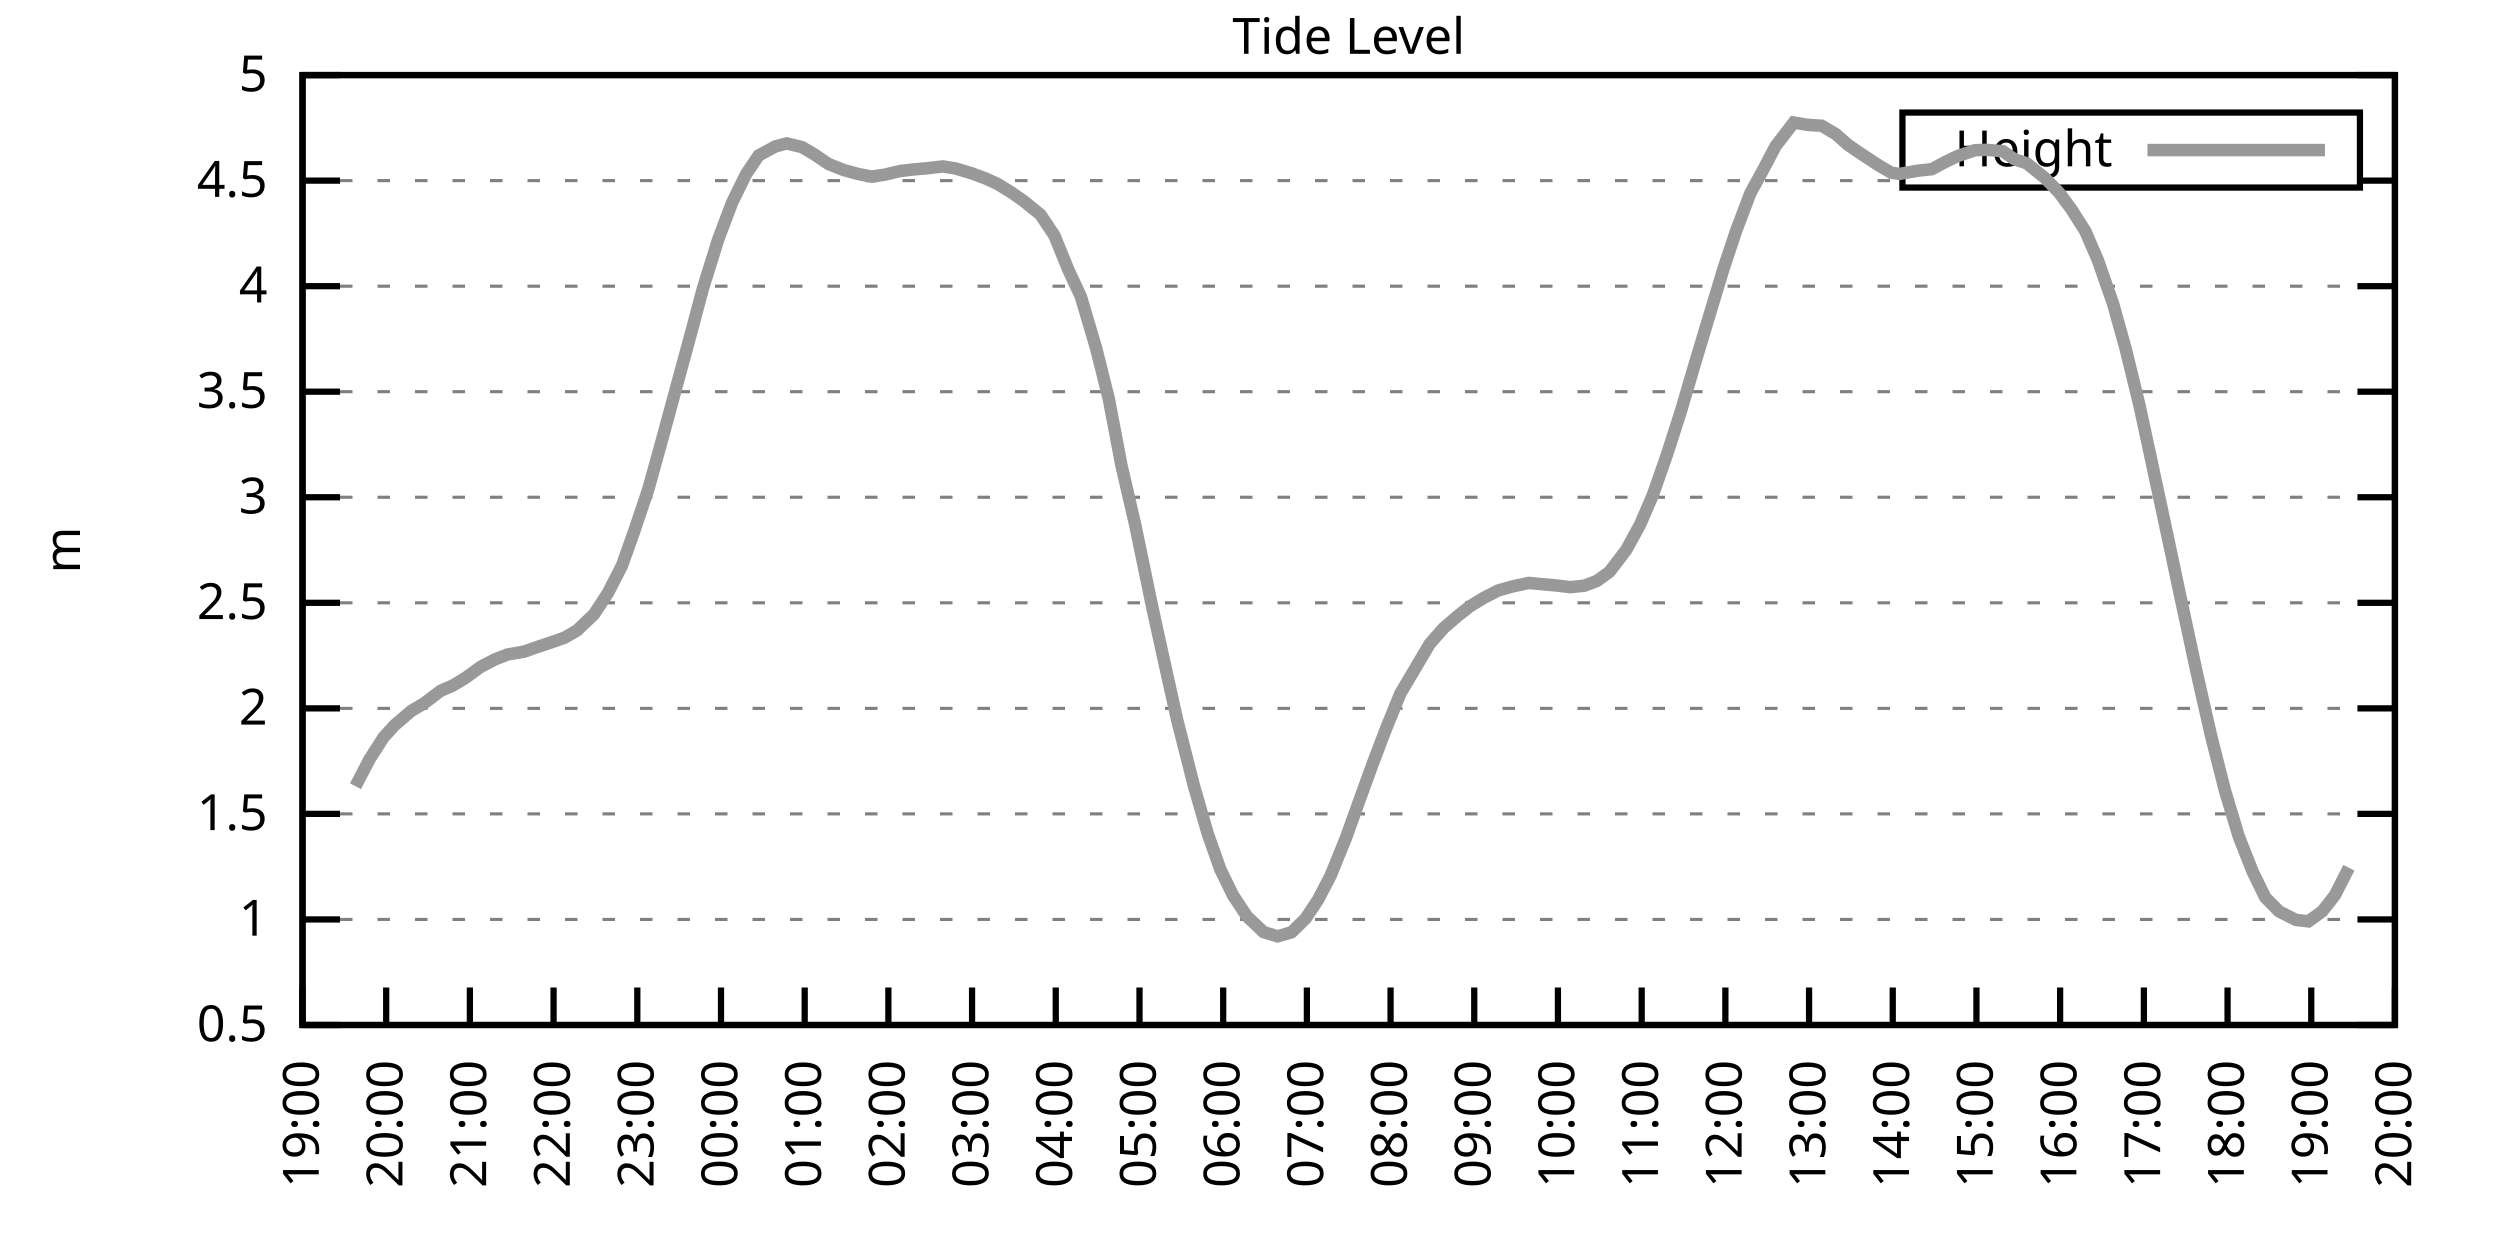
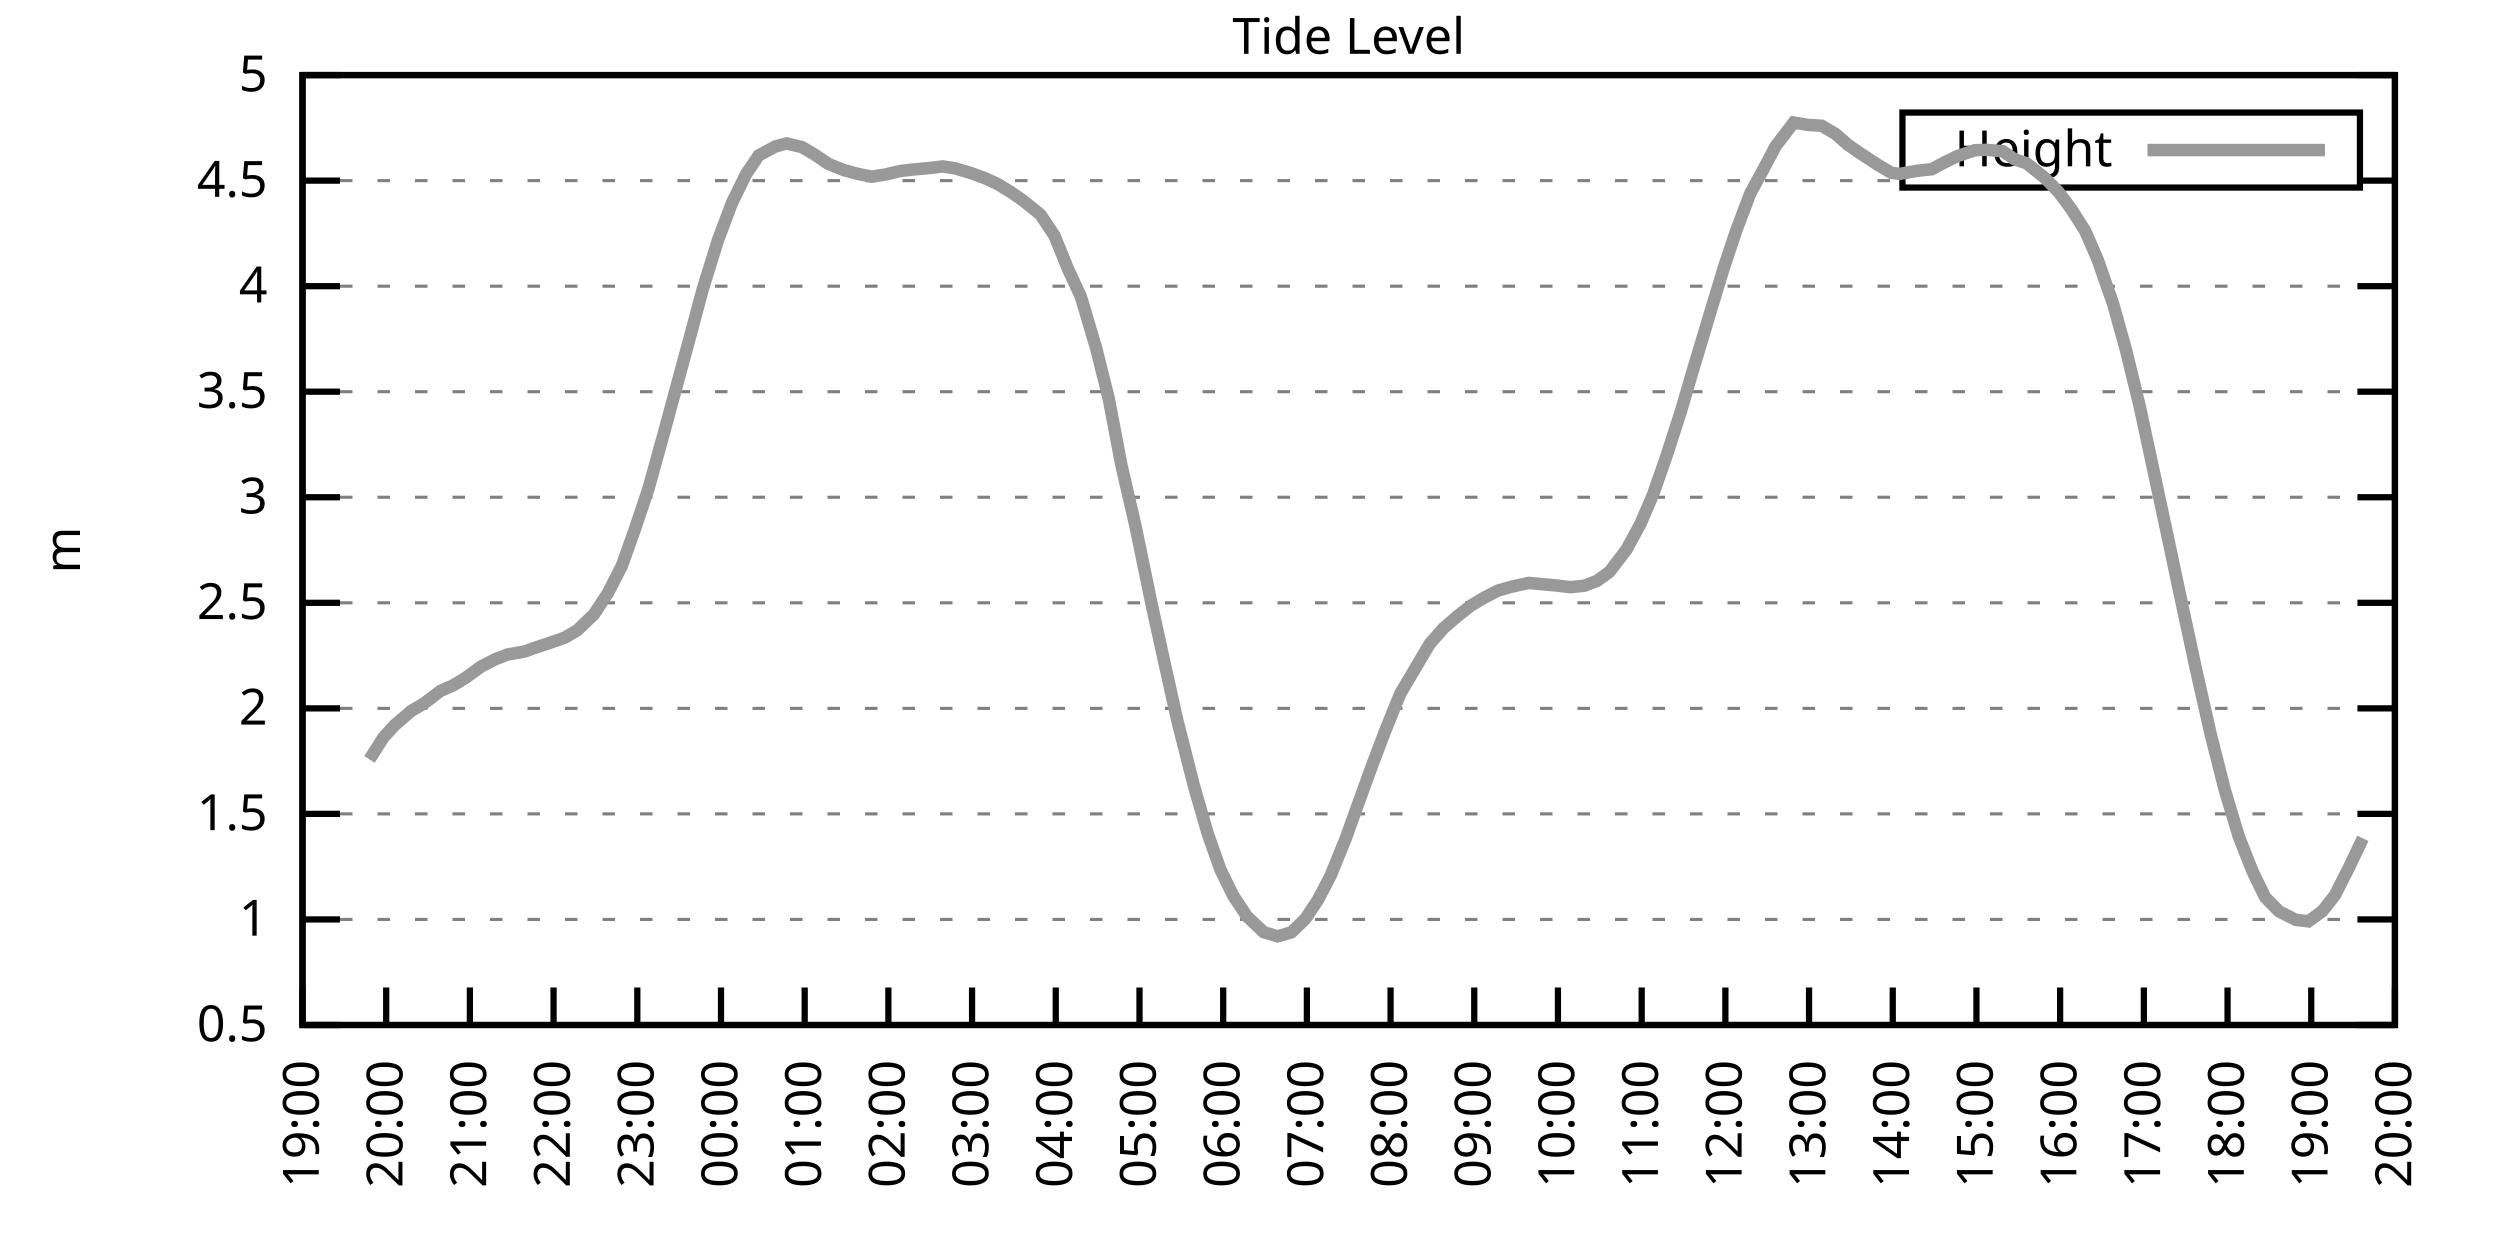
<svg xmlns="http://www.w3.org/2000/svg" xmlns:xlink="http://www.w3.org/1999/xlink" width="400" height="200" viewBox="0 0 400 200">
  <g id="gnuplot_canvas">
    <rect x="0" y="0" width="400" height="200" fill="none" />
    <defs>
      <circle id="gpDot" r="0.5" stroke-width="0.5" stroke="currentColor" />
      <path id="gpPt0" stroke-width="0.333" stroke="currentColor" d="M-1,0 h2 M0,-1 v2" />
      <path id="gpPt1" stroke-width="0.333" stroke="currentColor" d="M-1,-1 L1,1 M1,-1 L-1,1" />
      <path id="gpPt2" stroke-width="0.333" stroke="currentColor" d="M-1,0 L1,0 M0,-1 L0,1 M-1,-1 L1,1 M-1,1 L1,-1" />
      <rect id="gpPt3" stroke-width="0.333" stroke="currentColor" x="-1" y="-1" width="2" height="2" />
      <rect id="gpPt4" stroke-width="0.333" stroke="currentColor" fill="currentColor" x="-1" y="-1" width="2" height="2" />
      <circle id="gpPt5" stroke-width="0.333" stroke="currentColor" cx="0" cy="0" r="1" />
      <use xlink:href="#gpPt5" id="gpPt6" fill="currentColor" stroke="none" />
      <path id="gpPt7" stroke-width="0.333" stroke="currentColor" d="M0,-1.33 L-1.33,0.67 L1.33,0.67 z" />
      <use xlink:href="#gpPt7" id="gpPt8" fill="currentColor" stroke="none" />
      <use xlink:href="#gpPt7" id="gpPt9" stroke="currentColor" transform="rotate(180)" />
      <use xlink:href="#gpPt9" id="gpPt10" fill="currentColor" stroke="none" />
      <use xlink:href="#gpPt3" id="gpPt11" stroke="currentColor" transform="rotate(45)" />
      <use xlink:href="#gpPt11" id="gpPt12" fill="currentColor" stroke="none" />
      <path id="gpPt13" stroke-width="0.333" stroke="currentColor" d="M0,1.330 L1.265,0.411 L0.782,-1.067 L-0.782,-1.076 L-1.265,0.411 z" />
      <use xlink:href="#gpPt13" id="gpPt14" fill="currentColor" stroke="none" />
      <filter id="textbox" filterUnits="objectBoundingBox" x="0" y="0" height="1" width="1">
        <feFlood flood-color="white" flood-opacity="1" result="bgnd" />
        <feComposite in="SourceGraphic" in2="bgnd" operator="atop" />
      </filter>
      <filter id="greybox" filterUnits="objectBoundingBox" x="0" y="0" height="1" width="1">
        <feFlood flood-color="lightgrey" flood-opacity="1" result="grey" />
        <feComposite in="SourceGraphic" in2="grey" operator="atop" />
      </filter>
    </defs>
    <g fill="none" color="white" stroke="currentColor" stroke-width="1.00" stroke-linecap="butt" stroke-linejoin="miter">
</g>
    <g fill="none" color="black" stroke="currentColor" stroke-width="1.00" stroke-linecap="butt" stroke-linejoin="miter">
      <g stroke="none" shape-rendering="crispEdges">
        <polygon fill="rgb(255, 255, 255)" points="48.40,164.00 383.18,164.00 383.18,12.02 48.40,12.02 " />
      </g>
    </g>
    <g fill="none" color="black" stroke="currentColor" stroke-width="1.00" stroke-linecap="butt" stroke-linejoin="miter">
</g>
    <g fill="none" color="black" stroke="black" stroke-width="0.50" stroke-linecap="butt" stroke-linejoin="miter">
</g>
    <g fill="none" color="gray" stroke="currentColor" stroke-width="0.50" stroke-linecap="butt" stroke-linejoin="miter">
      <path stroke="gray" stroke-dasharray="2,4" class="gridline" d="M48.40,164.00 L383.19,164.00  " />
    </g>
    <g fill="none" color="gray" stroke="gray" stroke-width="1.00" stroke-linecap="butt" stroke-linejoin="miter">
</g>
    <g fill="none" color="black" stroke="currentColor" stroke-width="1.00" stroke-linecap="butt" stroke-linejoin="miter">
      <path stroke="black" d="M48.40,164.00 L54.40,164.00 M383.19,164.00 L377.19,164.00  " />
      <g transform="translate(42.80,166.60)" stroke="none" fill="black" font-family="Sans" font-size="8.00" text-anchor="end">
        <text>
          <tspan font-family="Sans"> 0.5</tspan>
        </text>
      </g>
    </g>
    <g fill="none" color="black" stroke="currentColor" stroke-width="1.00" stroke-linecap="butt" stroke-linejoin="miter">
</g>
    <g fill="none" color="black" stroke="black" stroke-width="0.50" stroke-linecap="butt" stroke-linejoin="miter">
</g>
    <g fill="none" color="gray" stroke="currentColor" stroke-width="0.50" stroke-linecap="butt" stroke-linejoin="miter">
      <path stroke="gray" stroke-dasharray="2,4" class="gridline" d="M48.40,147.11 L383.19,147.11  " />
    </g>
    <g fill="none" color="gray" stroke="gray" stroke-width="1.00" stroke-linecap="butt" stroke-linejoin="miter">
</g>
    <g fill="none" color="black" stroke="currentColor" stroke-width="1.00" stroke-linecap="butt" stroke-linejoin="miter">
      <path stroke="black" d="M48.40,147.11 L54.40,147.11 M383.19,147.11 L377.19,147.11  " />
      <g transform="translate(42.80,149.71)" stroke="none" fill="black" font-family="Sans" font-size="8.00" text-anchor="end">
        <text>
          <tspan font-family="Sans"> 1</tspan>
        </text>
      </g>
    </g>
    <g fill="none" color="black" stroke="currentColor" stroke-width="1.00" stroke-linecap="butt" stroke-linejoin="miter">
</g>
    <g fill="none" color="black" stroke="black" stroke-width="0.50" stroke-linecap="butt" stroke-linejoin="miter">
</g>
    <g fill="none" color="gray" stroke="currentColor" stroke-width="0.50" stroke-linecap="butt" stroke-linejoin="miter">
      <path stroke="gray" stroke-dasharray="2,4" class="gridline" d="M48.40,130.22 L383.19,130.22  " />
    </g>
    <g fill="none" color="gray" stroke="gray" stroke-width="1.00" stroke-linecap="butt" stroke-linejoin="miter">
</g>
    <g fill="none" color="black" stroke="currentColor" stroke-width="1.00" stroke-linecap="butt" stroke-linejoin="miter">
      <path stroke="black" d="M48.40,130.22 L54.40,130.22 M383.19,130.22 L377.19,130.22  " />
      <g transform="translate(42.80,132.82)" stroke="none" fill="black" font-family="Sans" font-size="8.00" text-anchor="end">
        <text>
          <tspan font-family="Sans"> 1.5</tspan>
        </text>
      </g>
    </g>
    <g fill="none" color="black" stroke="currentColor" stroke-width="1.00" stroke-linecap="butt" stroke-linejoin="miter">
</g>
    <g fill="none" color="black" stroke="black" stroke-width="0.50" stroke-linecap="butt" stroke-linejoin="miter">
</g>
    <g fill="none" color="gray" stroke="currentColor" stroke-width="0.50" stroke-linecap="butt" stroke-linejoin="miter">
      <path stroke="gray" stroke-dasharray="2,4" class="gridline" d="M48.40,113.34 L383.19,113.34  " />
    </g>
    <g fill="none" color="gray" stroke="gray" stroke-width="1.00" stroke-linecap="butt" stroke-linejoin="miter">
</g>
    <g fill="none" color="black" stroke="currentColor" stroke-width="1.00" stroke-linecap="butt" stroke-linejoin="miter">
      <path stroke="black" d="M48.40,113.34 L54.40,113.34 M383.19,113.34 L377.19,113.34  " />
      <g transform="translate(42.80,115.94)" stroke="none" fill="black" font-family="Sans" font-size="8.00" text-anchor="end">
        <text>
          <tspan font-family="Sans"> 2</tspan>
        </text>
      </g>
    </g>
    <g fill="none" color="black" stroke="currentColor" stroke-width="1.00" stroke-linecap="butt" stroke-linejoin="miter">
</g>
    <g fill="none" color="black" stroke="black" stroke-width="0.50" stroke-linecap="butt" stroke-linejoin="miter">
</g>
    <g fill="none" color="gray" stroke="currentColor" stroke-width="0.50" stroke-linecap="butt" stroke-linejoin="miter">
      <path stroke="gray" stroke-dasharray="2,4" class="gridline" d="M48.40,96.45 L383.19,96.45  " />
    </g>
    <g fill="none" color="gray" stroke="gray" stroke-width="1.00" stroke-linecap="butt" stroke-linejoin="miter">
</g>
    <g fill="none" color="black" stroke="currentColor" stroke-width="1.00" stroke-linecap="butt" stroke-linejoin="miter">
      <path stroke="black" d="M48.40,96.45 L54.40,96.45 M383.19,96.45 L377.19,96.45  " />
      <g transform="translate(42.80,99.05)" stroke="none" fill="black" font-family="Sans" font-size="8.00" text-anchor="end">
        <text>
          <tspan font-family="Sans"> 2.5</tspan>
        </text>
      </g>
    </g>
    <g fill="none" color="black" stroke="currentColor" stroke-width="1.00" stroke-linecap="butt" stroke-linejoin="miter">
</g>
    <g fill="none" color="black" stroke="black" stroke-width="0.50" stroke-linecap="butt" stroke-linejoin="miter">
</g>
    <g fill="none" color="gray" stroke="currentColor" stroke-width="0.50" stroke-linecap="butt" stroke-linejoin="miter">
      <path stroke="gray" stroke-dasharray="2,4" class="gridline" d="M48.40,79.56 L383.19,79.56  " />
    </g>
    <g fill="none" color="gray" stroke="gray" stroke-width="1.00" stroke-linecap="butt" stroke-linejoin="miter">
</g>
    <g fill="none" color="black" stroke="currentColor" stroke-width="1.00" stroke-linecap="butt" stroke-linejoin="miter">
      <path stroke="black" d="M48.40,79.56 L54.40,79.56 M383.19,79.56 L377.19,79.56  " />
      <g transform="translate(42.80,82.16)" stroke="none" fill="black" font-family="Sans" font-size="8.00" text-anchor="end">
        <text>
          <tspan font-family="Sans"> 3</tspan>
        </text>
      </g>
    </g>
    <g fill="none" color="black" stroke="currentColor" stroke-width="1.00" stroke-linecap="butt" stroke-linejoin="miter">
</g>
    <g fill="none" color="black" stroke="black" stroke-width="0.50" stroke-linecap="butt" stroke-linejoin="miter">
</g>
    <g fill="none" color="gray" stroke="currentColor" stroke-width="0.50" stroke-linecap="butt" stroke-linejoin="miter">
      <path stroke="gray" stroke-dasharray="2,4" class="gridline" d="M48.40,62.67 L383.19,62.67  " />
    </g>
    <g fill="none" color="gray" stroke="gray" stroke-width="1.00" stroke-linecap="butt" stroke-linejoin="miter">
</g>
    <g fill="none" color="black" stroke="currentColor" stroke-width="1.00" stroke-linecap="butt" stroke-linejoin="miter">
      <path stroke="black" d="M48.40,62.67 L54.40,62.67 M383.19,62.67 L377.19,62.67  " />
      <g transform="translate(42.80,65.27)" stroke="none" fill="black" font-family="Sans" font-size="8.00" text-anchor="end">
        <text>
          <tspan font-family="Sans"> 3.5</tspan>
        </text>
      </g>
    </g>
    <g fill="none" color="black" stroke="currentColor" stroke-width="1.00" stroke-linecap="butt" stroke-linejoin="miter">
</g>
    <g fill="none" color="black" stroke="black" stroke-width="0.50" stroke-linecap="butt" stroke-linejoin="miter">
</g>
    <g fill="none" color="gray" stroke="currentColor" stroke-width="0.50" stroke-linecap="butt" stroke-linejoin="miter">
      <path stroke="gray" stroke-dasharray="2,4" class="gridline" d="M48.40,45.79 L383.19,45.79  " />
    </g>
    <g fill="none" color="gray" stroke="gray" stroke-width="1.00" stroke-linecap="butt" stroke-linejoin="miter">
</g>
    <g fill="none" color="black" stroke="currentColor" stroke-width="1.00" stroke-linecap="butt" stroke-linejoin="miter">
      <path stroke="black" d="M48.40,45.79 L54.40,45.79 M383.19,45.79 L377.19,45.79  " />
      <g transform="translate(42.80,48.39)" stroke="none" fill="black" font-family="Sans" font-size="8.00" text-anchor="end">
        <text>
          <tspan font-family="Sans"> 4</tspan>
        </text>
      </g>
    </g>
    <g fill="none" color="black" stroke="currentColor" stroke-width="1.00" stroke-linecap="butt" stroke-linejoin="miter">
</g>
    <g fill="none" color="black" stroke="black" stroke-width="0.50" stroke-linecap="butt" stroke-linejoin="miter">
</g>
    <g fill="none" color="gray" stroke="currentColor" stroke-width="0.50" stroke-linecap="butt" stroke-linejoin="miter">
      <path stroke="gray" stroke-dasharray="2,4" class="gridline" d="M48.40,28.90 L304.39,28.90 M377.59,28.90 L383.19,28.90  " />
    </g>
    <g fill="none" color="gray" stroke="gray" stroke-width="1.00" stroke-linecap="butt" stroke-linejoin="miter">
</g>
    <g fill="none" color="black" stroke="currentColor" stroke-width="1.00" stroke-linecap="butt" stroke-linejoin="miter">
      <path stroke="black" d="M48.40,28.90 L54.40,28.90 M383.19,28.90 L377.19,28.90  " />
      <g transform="translate(42.80,31.50)" stroke="none" fill="black" font-family="Sans" font-size="8.00" text-anchor="end">
        <text>
          <tspan font-family="Sans"> 4.5</tspan>
        </text>
      </g>
    </g>
    <g fill="none" color="black" stroke="currentColor" stroke-width="1.00" stroke-linecap="butt" stroke-linejoin="miter">
</g>
    <g fill="none" color="black" stroke="black" stroke-width="0.50" stroke-linecap="butt" stroke-linejoin="miter">
</g>
    <g fill="none" color="gray" stroke="currentColor" stroke-width="0.50" stroke-linecap="butt" stroke-linejoin="miter">
      <path stroke="gray" stroke-dasharray="2,4" class="gridline" d="M48.40,12.01 L383.19,12.01  " />
    </g>
    <g fill="none" color="gray" stroke="gray" stroke-width="1.00" stroke-linecap="butt" stroke-linejoin="miter">
</g>
    <g fill="none" color="black" stroke="currentColor" stroke-width="1.00" stroke-linecap="butt" stroke-linejoin="miter">
      <path stroke="black" d="M48.40,12.01 L54.40,12.01 M383.19,12.01 L377.19,12.01  " />
      <g transform="translate(42.80,14.61)" stroke="none" fill="black" font-family="Sans" font-size="8.00" text-anchor="end">
        <text>
          <tspan font-family="Sans"> 5</tspan>
        </text>
      </g>
    </g>
    <g fill="none" color="black" stroke="currentColor" stroke-width="1.00" stroke-linecap="butt" stroke-linejoin="miter">
      <path stroke="black" d="M48.40,164.00 L48.40,158.00  " />
      <g transform="translate(51.00,169.60) rotate(270.00)" stroke="none" fill="black" font-family="Sans" font-size="8.00" text-anchor="end">
        <text>
          <tspan font-family="Sans">19:00</tspan>
        </text>
      </g>
    </g>
    <g fill="none" color="black" stroke="currentColor" stroke-width="1.00" stroke-linecap="butt" stroke-linejoin="miter">
      <path stroke="black" d="M61.79,164.00 L61.79,158.00  " />
      <g transform="translate(64.39,169.60) rotate(270.00)" stroke="none" fill="black" font-family="Sans" font-size="8.00" text-anchor="end">
        <text>
          <tspan font-family="Sans">20:00</tspan>
        </text>
      </g>
    </g>
    <g fill="none" color="black" stroke="currentColor" stroke-width="1.00" stroke-linecap="butt" stroke-linejoin="miter">
      <path stroke="black" d="M75.18,164.00 L75.18,158.00  " />
      <g transform="translate(77.78,169.60) rotate(270.00)" stroke="none" fill="black" font-family="Sans" font-size="8.00" text-anchor="end">
        <text>
          <tspan font-family="Sans">21:00</tspan>
        </text>
      </g>
    </g>
    <g fill="none" color="black" stroke="currentColor" stroke-width="1.00" stroke-linecap="butt" stroke-linejoin="miter">
      <path stroke="black" d="M88.57,164.00 L88.57,158.00  " />
      <g transform="translate(91.17,169.60) rotate(270.00)" stroke="none" fill="black" font-family="Sans" font-size="8.00" text-anchor="end">
        <text>
          <tspan font-family="Sans">22:00</tspan>
        </text>
      </g>
    </g>
    <g fill="none" color="black" stroke="currentColor" stroke-width="1.00" stroke-linecap="butt" stroke-linejoin="miter">
      <path stroke="black" d="M101.97,164.00 L101.97,158.00  " />
      <g transform="translate(104.57,169.60) rotate(270.00)" stroke="none" fill="black" font-family="Sans" font-size="8.00" text-anchor="end">
        <text>
          <tspan font-family="Sans">23:00</tspan>
        </text>
      </g>
    </g>
    <g fill="none" color="black" stroke="currentColor" stroke-width="1.00" stroke-linecap="butt" stroke-linejoin="miter">
      <path stroke="black" d="M115.36,164.00 L115.36,158.00  " />
      <g transform="translate(117.96,169.60) rotate(270.00)" stroke="none" fill="black" font-family="Sans" font-size="8.00" text-anchor="end">
        <text>
          <tspan font-family="Sans">00:00</tspan>
        </text>
      </g>
    </g>
    <g fill="none" color="black" stroke="currentColor" stroke-width="1.00" stroke-linecap="butt" stroke-linejoin="miter">
      <path stroke="black" d="M128.75,164.00 L128.75,158.00  " />
      <g transform="translate(131.35,169.60) rotate(270.00)" stroke="none" fill="black" font-family="Sans" font-size="8.00" text-anchor="end">
        <text>
          <tspan font-family="Sans">01:00</tspan>
        </text>
      </g>
    </g>
    <g fill="none" color="black" stroke="currentColor" stroke-width="1.00" stroke-linecap="butt" stroke-linejoin="miter">
      <path stroke="black" d="M142.14,164.00 L142.14,158.00  " />
      <g transform="translate(144.74,169.60) rotate(270.00)" stroke="none" fill="black" font-family="Sans" font-size="8.00" text-anchor="end">
        <text>
          <tspan font-family="Sans">02:00</tspan>
        </text>
      </g>
    </g>
    <g fill="none" color="black" stroke="currentColor" stroke-width="1.00" stroke-linecap="butt" stroke-linejoin="miter">
      <path stroke="black" d="M155.53,164.00 L155.53,158.00  " />
      <g transform="translate(158.13,169.60) rotate(270.00)" stroke="none" fill="black" font-family="Sans" font-size="8.00" text-anchor="end">
        <text>
          <tspan font-family="Sans">03:00</tspan>
        </text>
      </g>
    </g>
    <g fill="none" color="black" stroke="currentColor" stroke-width="1.00" stroke-linecap="butt" stroke-linejoin="miter">
      <path stroke="black" d="M168.92,164.00 L168.92,158.00  " />
      <g transform="translate(171.52,169.60) rotate(270.00)" stroke="none" fill="black" font-family="Sans" font-size="8.00" text-anchor="end">
        <text>
          <tspan font-family="Sans">04:00</tspan>
        </text>
      </g>
    </g>
    <g fill="none" color="black" stroke="currentColor" stroke-width="1.00" stroke-linecap="butt" stroke-linejoin="miter">
      <path stroke="black" d="M182.32,164.00 L182.32,158.00  " />
      <g transform="translate(184.92,169.60) rotate(270.00)" stroke="none" fill="black" font-family="Sans" font-size="8.00" text-anchor="end">
        <text>
          <tspan font-family="Sans">05:00</tspan>
        </text>
      </g>
    </g>
    <g fill="none" color="black" stroke="currentColor" stroke-width="1.00" stroke-linecap="butt" stroke-linejoin="miter">
      <path stroke="black" d="M195.71,164.00 L195.71,158.00  " />
      <g transform="translate(198.31,169.60) rotate(270.00)" stroke="none" fill="black" font-family="Sans" font-size="8.00" text-anchor="end">
        <text>
          <tspan font-family="Sans">06:00</tspan>
        </text>
      </g>
    </g>
    <g fill="none" color="black" stroke="currentColor" stroke-width="1.00" stroke-linecap="butt" stroke-linejoin="miter">
      <path stroke="black" d="M209.10,164.00 L209.10,158.00  " />
      <g transform="translate(211.70,169.60) rotate(270.00)" stroke="none" fill="black" font-family="Sans" font-size="8.00" text-anchor="end">
        <text>
          <tspan font-family="Sans">07:00</tspan>
        </text>
      </g>
    </g>
    <g fill="none" color="black" stroke="currentColor" stroke-width="1.00" stroke-linecap="butt" stroke-linejoin="miter">
      <path stroke="black" d="M222.49,164.00 L222.49,158.00  " />
      <g transform="translate(225.09,169.60) rotate(270.00)" stroke="none" fill="black" font-family="Sans" font-size="8.00" text-anchor="end">
        <text>
          <tspan font-family="Sans">08:00</tspan>
        </text>
      </g>
    </g>
    <g fill="none" color="black" stroke="currentColor" stroke-width="1.00" stroke-linecap="butt" stroke-linejoin="miter">
      <path stroke="black" d="M235.88,164.00 L235.88,158.00  " />
      <g transform="translate(238.48,169.60) rotate(270.00)" stroke="none" fill="black" font-family="Sans" font-size="8.00" text-anchor="end">
        <text>
          <tspan font-family="Sans">09:00</tspan>
        </text>
      </g>
    </g>
    <g fill="none" color="black" stroke="currentColor" stroke-width="1.00" stroke-linecap="butt" stroke-linejoin="miter">
      <path stroke="black" d="M249.27,164.00 L249.27,158.00  " />
      <g transform="translate(251.87,169.60) rotate(270.00)" stroke="none" fill="black" font-family="Sans" font-size="8.00" text-anchor="end">
        <text>
          <tspan font-family="Sans">10:00</tspan>
        </text>
      </g>
    </g>
    <g fill="none" color="black" stroke="currentColor" stroke-width="1.00" stroke-linecap="butt" stroke-linejoin="miter">
      <path stroke="black" d="M262.67,164.00 L262.67,158.00  " />
      <g transform="translate(265.27,169.60) rotate(270.00)" stroke="none" fill="black" font-family="Sans" font-size="8.00" text-anchor="end">
        <text>
          <tspan font-family="Sans">11:00</tspan>
        </text>
      </g>
    </g>
    <g fill="none" color="black" stroke="currentColor" stroke-width="1.00" stroke-linecap="butt" stroke-linejoin="miter">
      <path stroke="black" d="M276.06,164.00 L276.06,158.00  " />
      <g transform="translate(278.66,169.60) rotate(270.00)" stroke="none" fill="black" font-family="Sans" font-size="8.00" text-anchor="end">
        <text>
          <tspan font-family="Sans">12:00</tspan>
        </text>
      </g>
    </g>
    <g fill="none" color="black" stroke="currentColor" stroke-width="1.00" stroke-linecap="butt" stroke-linejoin="miter">
      <path stroke="black" d="M289.45,164.00 L289.45,158.00  " />
      <g transform="translate(292.05,169.60) rotate(270.00)" stroke="none" fill="black" font-family="Sans" font-size="8.00" text-anchor="end">
        <text>
          <tspan font-family="Sans">13:00</tspan>
        </text>
      </g>
    </g>
    <g fill="none" color="black" stroke="currentColor" stroke-width="1.00" stroke-linecap="butt" stroke-linejoin="miter">
      <path stroke="black" d="M302.84,164.00 L302.84,158.00  " />
      <g transform="translate(305.44,169.60) rotate(270.00)" stroke="none" fill="black" font-family="Sans" font-size="8.00" text-anchor="end">
        <text>
          <tspan font-family="Sans">14:00</tspan>
        </text>
      </g>
    </g>
    <g fill="none" color="black" stroke="currentColor" stroke-width="1.00" stroke-linecap="butt" stroke-linejoin="miter">
      <path stroke="black" d="M316.23,164.00 L316.23,158.00  " />
      <g transform="translate(318.83,169.60) rotate(270.00)" stroke="none" fill="black" font-family="Sans" font-size="8.00" text-anchor="end">
        <text>
          <tspan font-family="Sans">15:00</tspan>
        </text>
      </g>
    </g>
    <g fill="none" color="black" stroke="currentColor" stroke-width="1.00" stroke-linecap="butt" stroke-linejoin="miter">
      <path stroke="black" d="M329.62,164.00 L329.62,158.00  " />
      <g transform="translate(332.22,169.60) rotate(270.00)" stroke="none" fill="black" font-family="Sans" font-size="8.00" text-anchor="end">
        <text>
          <tspan font-family="Sans">16:00</tspan>
        </text>
      </g>
    </g>
    <g fill="none" color="black" stroke="currentColor" stroke-width="1.00" stroke-linecap="butt" stroke-linejoin="miter">
      <path stroke="black" d="M343.02,164.00 L343.02,158.00  " />
      <g transform="translate(345.62,169.60) rotate(270.00)" stroke="none" fill="black" font-family="Sans" font-size="8.00" text-anchor="end">
        <text>
          <tspan font-family="Sans">17:00</tspan>
        </text>
      </g>
    </g>
    <g fill="none" color="black" stroke="currentColor" stroke-width="1.00" stroke-linecap="butt" stroke-linejoin="miter">
      <path stroke="black" d="M356.41,164.00 L356.41,158.00  " />
      <g transform="translate(359.01,169.60) rotate(270.00)" stroke="none" fill="black" font-family="Sans" font-size="8.00" text-anchor="end">
        <text>
          <tspan font-family="Sans">18:00</tspan>
        </text>
      </g>
    </g>
    <g fill="none" color="black" stroke="currentColor" stroke-width="1.00" stroke-linecap="butt" stroke-linejoin="miter">
      <path stroke="black" d="M369.80,164.00 L369.80,158.00  " />
      <g transform="translate(372.40,169.60) rotate(270.00)" stroke="none" fill="black" font-family="Sans" font-size="8.00" text-anchor="end">
        <text>
          <tspan font-family="Sans">19:00</tspan>
        </text>
      </g>
    </g>
    <g fill="none" color="black" stroke="currentColor" stroke-width="1.00" stroke-linecap="butt" stroke-linejoin="miter">
      <path stroke="black" d="M383.19,164.00 L383.19,158.00  " />
      <g transform="translate(385.79,169.60) rotate(270.00)" stroke="none" fill="black" font-family="Sans" font-size="8.00" text-anchor="end">
        <text>
          <tspan font-family="Sans">20:00</tspan>
        </text>
      </g>
    </g>
    <g fill="none" color="black" stroke="currentColor" stroke-width="1.00" stroke-linecap="butt" stroke-linejoin="miter">
</g>
    <g fill="none" color="black" stroke="currentColor" stroke-width="1.00" stroke-linecap="butt" stroke-linejoin="miter">
      <path stroke="black" d="M48.40,12.01 L48.40,164.00 L383.19,164.00 L383.19,12.01 L48.40,12.01 Z  " />
    </g>
    <g fill="none" color="black" stroke="currentColor" stroke-width="1.00" stroke-linecap="butt" stroke-linejoin="miter">
</g>
    <g fill="none" color="black" stroke="currentColor" stroke-width="1.00" stroke-linecap="butt" stroke-linejoin="miter">
      <path stroke="black" d="M304.39,30.01 L304.39,18.01 L377.59,18.01 L377.59,30.01 L304.39,30.01 Z  " />
    </g>
    <g id="Tide_level_plot_1">
      <g fill="none" color="white" stroke="black" stroke-width="2.00" stroke-linecap="butt" stroke-linejoin="miter">
</g>
      <g fill="none" color="black" stroke="currentColor" stroke-width="2.00" stroke-linecap="butt" stroke-linejoin="miter">
        <g transform="translate(337.99,26.61)" stroke="none" fill="black" font-family="Sans" font-size="8.00" text-anchor="end">
          <text>
            <tspan font-family="Sans">Height</tspan>
          </text>
        </g>
      </g>
      <g fill="none" color="black" stroke="currentColor" stroke-width="2.00" stroke-linecap="butt" stroke-linejoin="miter">
-         <path stroke="rgb(153, 153, 153)" d="M343.59,24.01 L371.99,24.01 M56.88,125.80 L59.11,121.51 L61.35,118.00 L63.13,116.04 L65.81,113.74 L67.82,112.56   L70.50,110.53 L72.50,109.66 L74.51,108.44 L76.97,106.65 L79.20,105.50 L81.21,104.72 L83.89,104.25 L85.90,103.54   L88.13,102.80 L90.36,102.02 L92.37,100.84 L95.05,98.27 L97.28,94.86 L99.51,90.50 L101.52,84.86 L103.75,78.21   L105.98,70.17 L107.99,62.77 L110.45,53.72 L112.46,46.19 L114.91,38.32 L117.14,32.41 L119.38,27.85 L121.38,24.88   L124.06,23.43 L125.85,22.95 L128.30,23.53 L130.31,24.71 L132.54,26.23 L135.00,27.21 L137.23,27.82 L139.46,28.26   L141.69,27.92 L143.93,27.38 L146.16,27.11 L148.17,26.94 L150.85,26.63 L152.85,26.94 L155.31,27.68 L157.54,28.49   L159.55,29.40 L161.78,30.76 L163.79,32.17 L166.47,34.34 L168.70,37.68 L170.93,43.15 L172.94,47.47 L175.40,55.78   L177.41,63.82 L179.41,74.36 L181.65,84.05 L184.32,96.96 L186.33,106.11 L188.34,115.16 L191.02,125.70 L193.25,133.43   L195.26,139.11 L197.27,143.23 L199.50,146.61 L202.18,149.14 L204.41,149.81 L206.64,149.17 L208.88,146.98 L210.88,143.97   L212.89,140.12 L215.35,134.07 L217.36,128.47 L219.59,122.32 L221.60,117.02 L224.05,110.97 L226.51,106.82 L228.74,103.04   L230.97,100.50 L233.20,98.58 L235.21,96.99 L237.44,95.64 L239.68,94.49 L241.91,93.85 L244.59,93.27 L246.82,93.48   L249.05,93.68 L251.28,93.95 L253.51,93.71 L255.52,92.94 L257.53,91.48 L260.21,87.97 L262.44,83.88 L264.45,79.22   L266.68,72.84 L268.92,65.88 L270.92,59.06 L273.60,50.14 L275.83,42.78 L277.84,36.77 L280.07,30.89 L282.08,27.21   L284.09,23.39 L286.99,19.61 L289.23,19.98 L291.46,20.12 L293.69,21.43 L295.70,23.19 L297.71,24.57 L300.39,26.33   L302.62,27.65 L303.96,27.82 L306.86,27.31 L309.09,27.07 L311.10,25.99 L313.11,25.01 L316.01,24.03 L317.79,23.97   L320.47,24.20 L322.26,25.45 L324.27,26.13 L327.17,28.46 L329.40,30.76 L331.41,33.46 L333.64,36.97 L335.65,41.60   L338.10,48.62 L340.11,55.82 L342.35,65.00 L344.58,75.37 L346.81,85.78 L348.82,95.27 L351.50,107.73 L353.73,117.56   L355.96,126.37 L358.19,133.80 L360.42,139.45 L362.43,143.57 L364.66,145.83 L367.34,147.18 L369.35,147.42 L371.58,145.79   L373.59,143.23 L375.82,138.84  " />
+         <path stroke="rgb(153, 153, 153)" d="M343.59,24.01 L371.99,24.01 M59.11,121.51 L61.35,118.00 L63.13,116.04 L65.81,113.74 L67.82,112.56 L70.50,110.53   L72.50,109.66 L74.51,108.44 L76.97,106.65 L79.20,105.50 L81.21,104.72 L83.89,104.25 L85.90,103.54 L88.13,102.80   L90.36,102.02 L92.37,100.84 L95.05,98.27 L97.28,94.86 L99.51,90.50 L101.52,84.86 L103.75,78.21 L105.98,70.17   L107.99,62.77 L110.45,53.72 L112.46,46.19 L114.91,38.32 L117.14,32.41 L119.38,27.85 L121.38,24.88 L124.06,23.43   L125.85,22.95 L128.30,23.53 L130.31,24.71 L132.54,26.23 L135.00,27.21 L137.23,27.82 L139.46,28.26 L141.69,27.92   L143.93,27.38 L146.16,27.11 L148.17,26.94 L150.85,26.63 L152.85,26.94 L155.31,27.68 L157.54,28.49 L159.55,29.40   L161.78,30.76 L163.79,32.17 L166.47,34.34 L168.70,37.68 L170.93,43.15 L172.94,47.47 L175.40,55.78 L177.41,63.82   L179.41,74.36 L181.65,84.05 L184.32,96.96 L186.33,106.11 L188.34,115.16 L191.02,125.70 L193.25,133.43 L195.26,139.11   L197.27,143.23 L199.50,146.61 L202.18,149.14 L204.41,149.81 L206.64,149.17 L208.88,146.98 L210.88,143.97 L212.89,140.12   L215.35,134.07 L217.36,128.47 L219.59,122.32 L221.60,117.02 L224.05,110.97 L226.51,106.82 L228.74,103.04 L230.97,100.50   L233.20,98.58 L235.21,96.99 L237.44,95.64 L239.68,94.49 L241.91,93.85 L244.59,93.27 L246.82,93.48 L249.05,93.68   L251.28,93.95 L253.51,93.71 L255.52,92.94 L257.53,91.48 L260.21,87.97 L262.44,83.88 L264.45,79.22 L266.68,72.84   L268.92,65.88 L270.92,59.06 L273.60,50.14 L275.83,42.78 L277.84,36.77 L280.07,30.89 L282.08,27.21 L284.09,23.39   L286.99,19.61 L289.23,19.98 L291.46,20.12 L293.69,21.43 L295.70,23.19 L297.71,24.57 L300.39,26.33 L302.62,27.65   L303.96,27.82 L306.86,27.31 L309.09,27.07 L311.10,25.99 L313.11,25.01 L316.01,24.03 L317.79,23.97 L320.47,24.20   L322.26,25.45 L324.27,26.13 L327.17,28.46 L329.40,30.76 L331.41,33.46 L333.64,36.97 L335.65,41.60 L338.10,48.62   L340.11,55.82 L342.35,65.00 L344.58,75.37 L346.81,85.78 L348.82,95.27 L351.50,107.73 L353.73,117.56 L355.96,126.37   L358.19,133.80 L360.42,139.45 L362.43,143.57 L364.66,145.83 L367.34,147.18 L369.35,147.42 L371.58,145.79 L373.59,143.23   L375.82,138.84 L378.06,134.14  " />
      </g>
    </g>
    <g fill="none" color="black" stroke="currentColor" stroke-width="2.00" stroke-linecap="butt" stroke-linejoin="miter">
</g>
    <g fill="none" color="black" stroke="black" stroke-width="1.00" stroke-linecap="butt" stroke-linejoin="miter">
</g>
    <g fill="none" color="black" stroke="currentColor" stroke-width="1.00" stroke-linecap="butt" stroke-linejoin="miter">
      <path stroke="black" d="M48.40,12.01 L48.40,164.00 L383.19,164.00 L383.19,12.01 L48.40,12.01 Z  " />
      <g transform="translate(12.80,88.01) rotate(270.00)" stroke="none" fill="black" font-family="Sans" font-size="8.00" text-anchor="middle">
        <text>
          <tspan font-family="Sans">m</tspan>
        </text>
      </g>
    </g>
    <g fill="none" color="black" stroke="currentColor" stroke-width="1.00" stroke-linecap="butt" stroke-linejoin="miter">
</g>
    <g fill="none" color="black" stroke="currentColor" stroke-width="1.00" stroke-linecap="butt" stroke-linejoin="miter">
      <g transform="translate(215.79,8.61)" stroke="none" fill="black" font-family="Sans" font-size="8.00" text-anchor="middle">
        <text>
          <tspan font-family="Sans">Tide Level</tspan>
        </text>
      </g>
    </g>
    <g fill="none" color="black" stroke="currentColor" stroke-width="1.00" stroke-linecap="butt" stroke-linejoin="miter">
</g>
  </g>
</svg>
